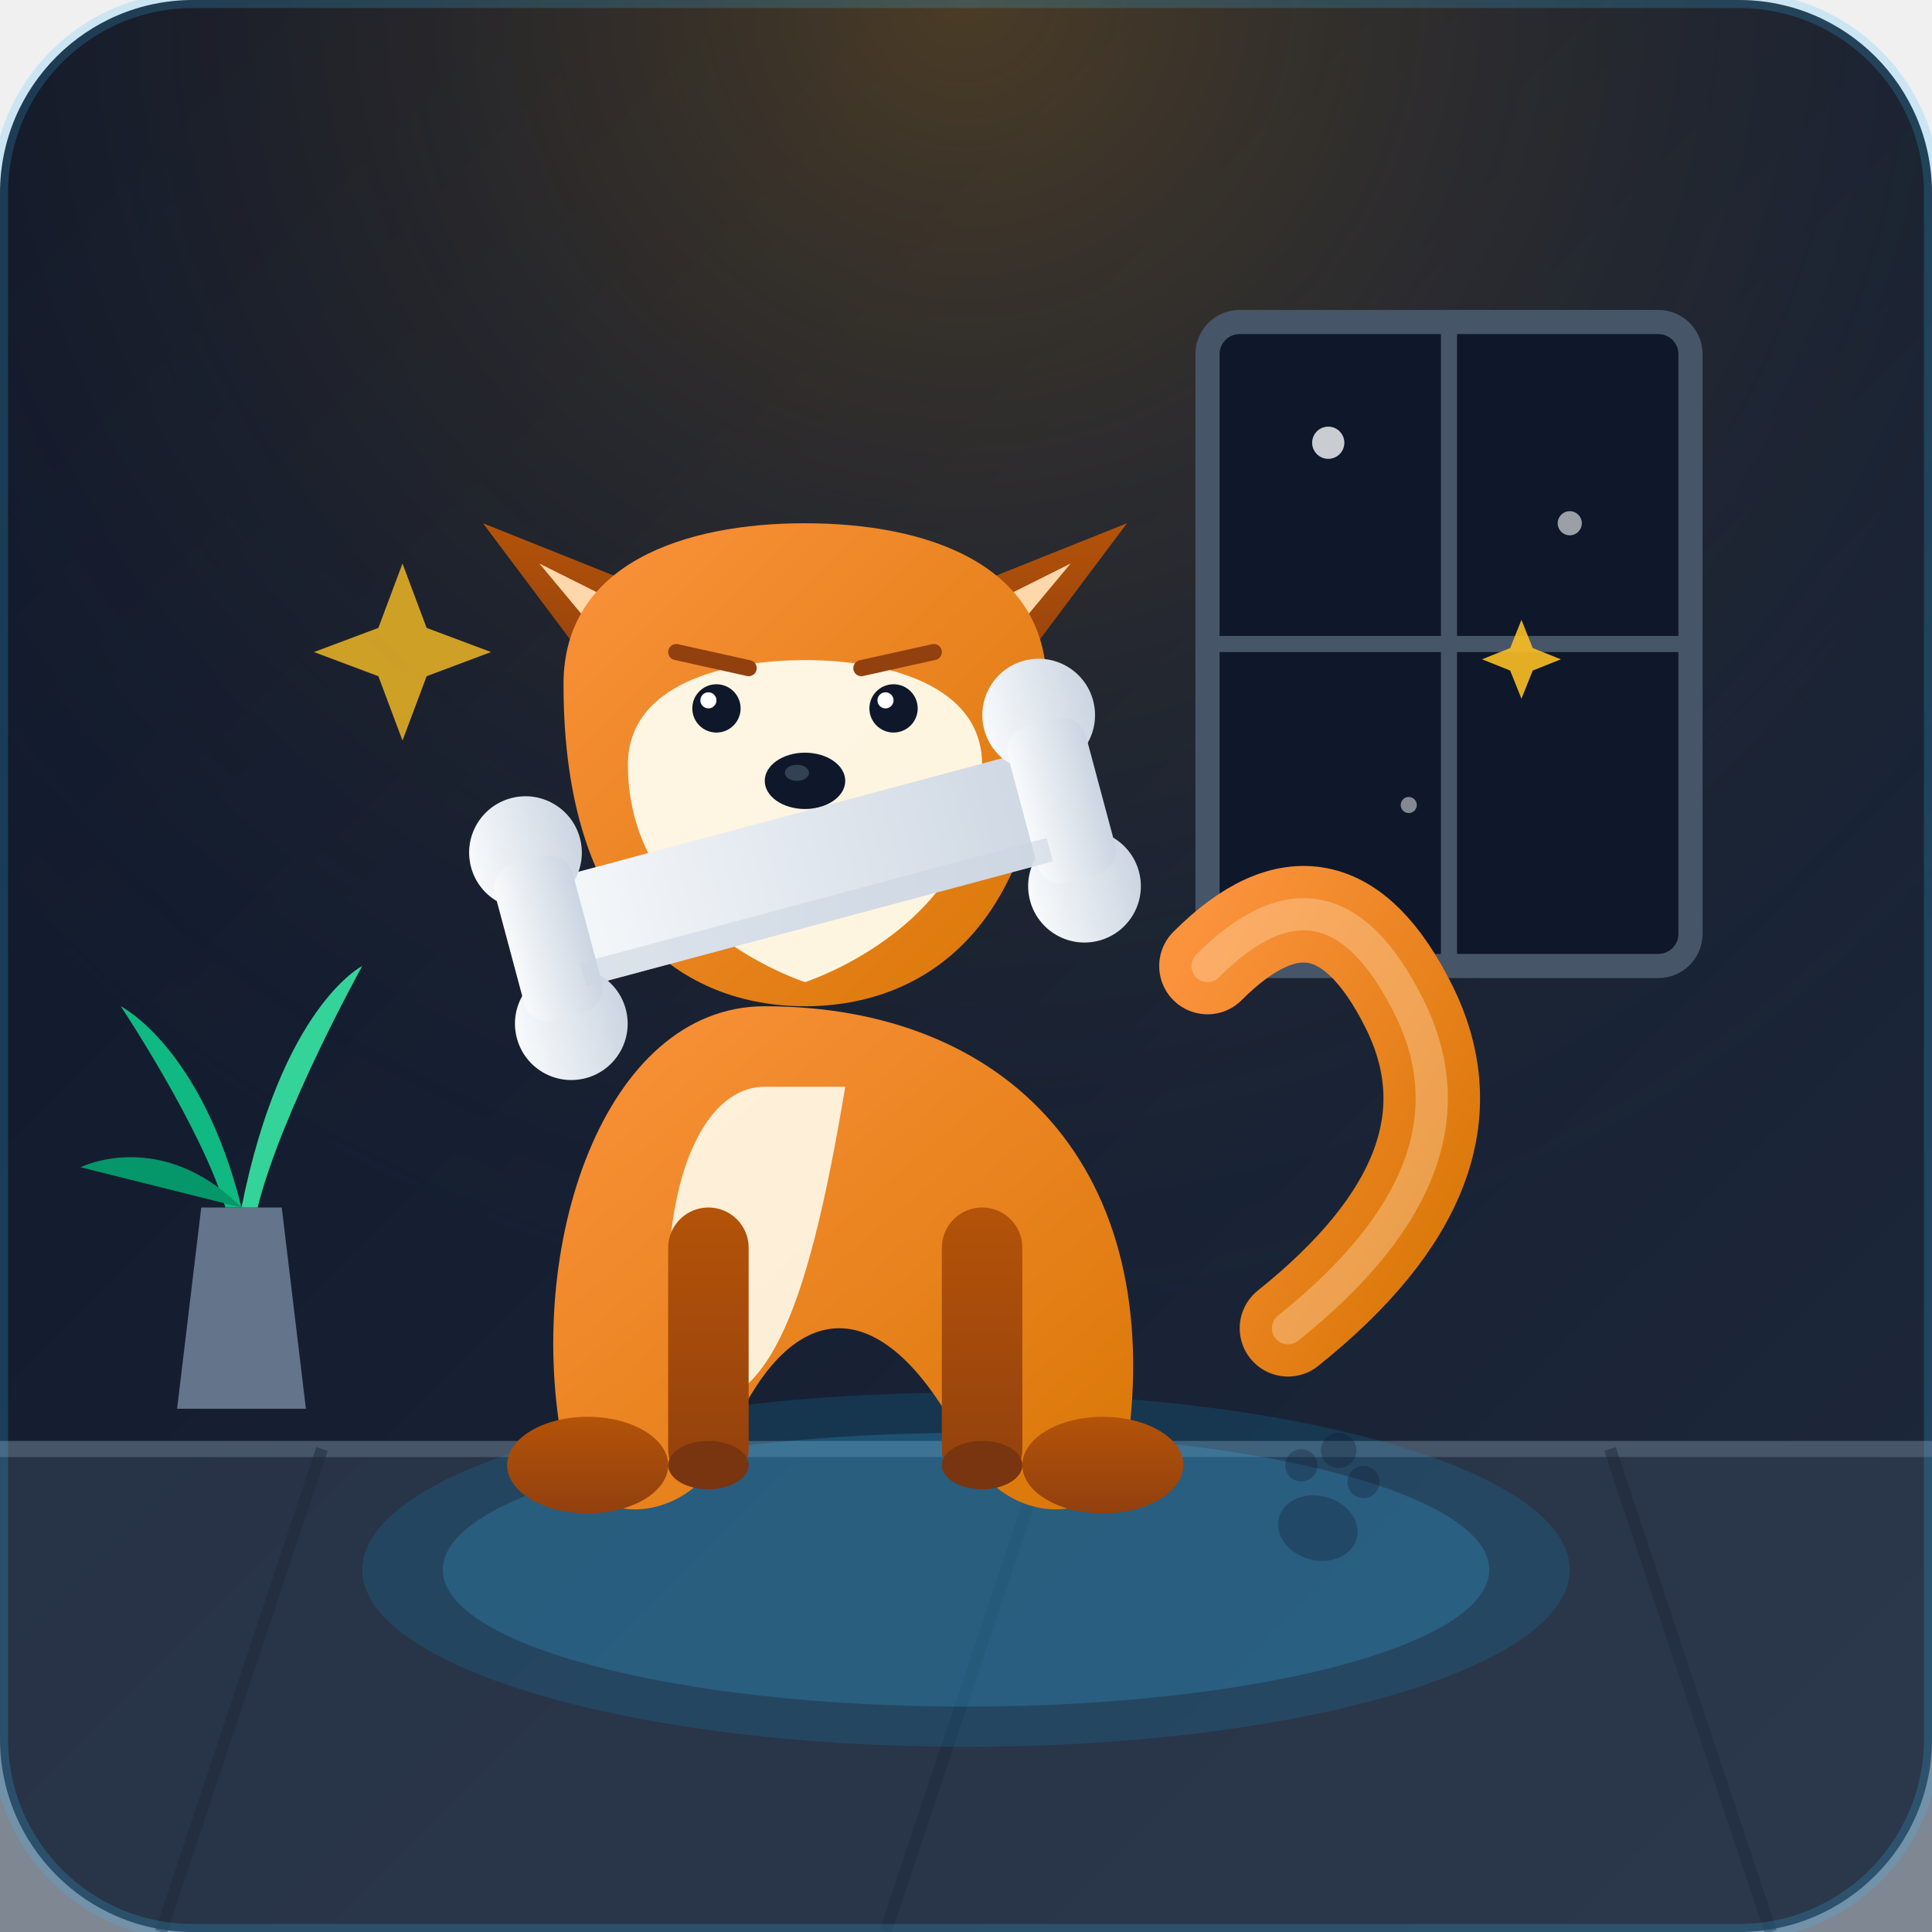
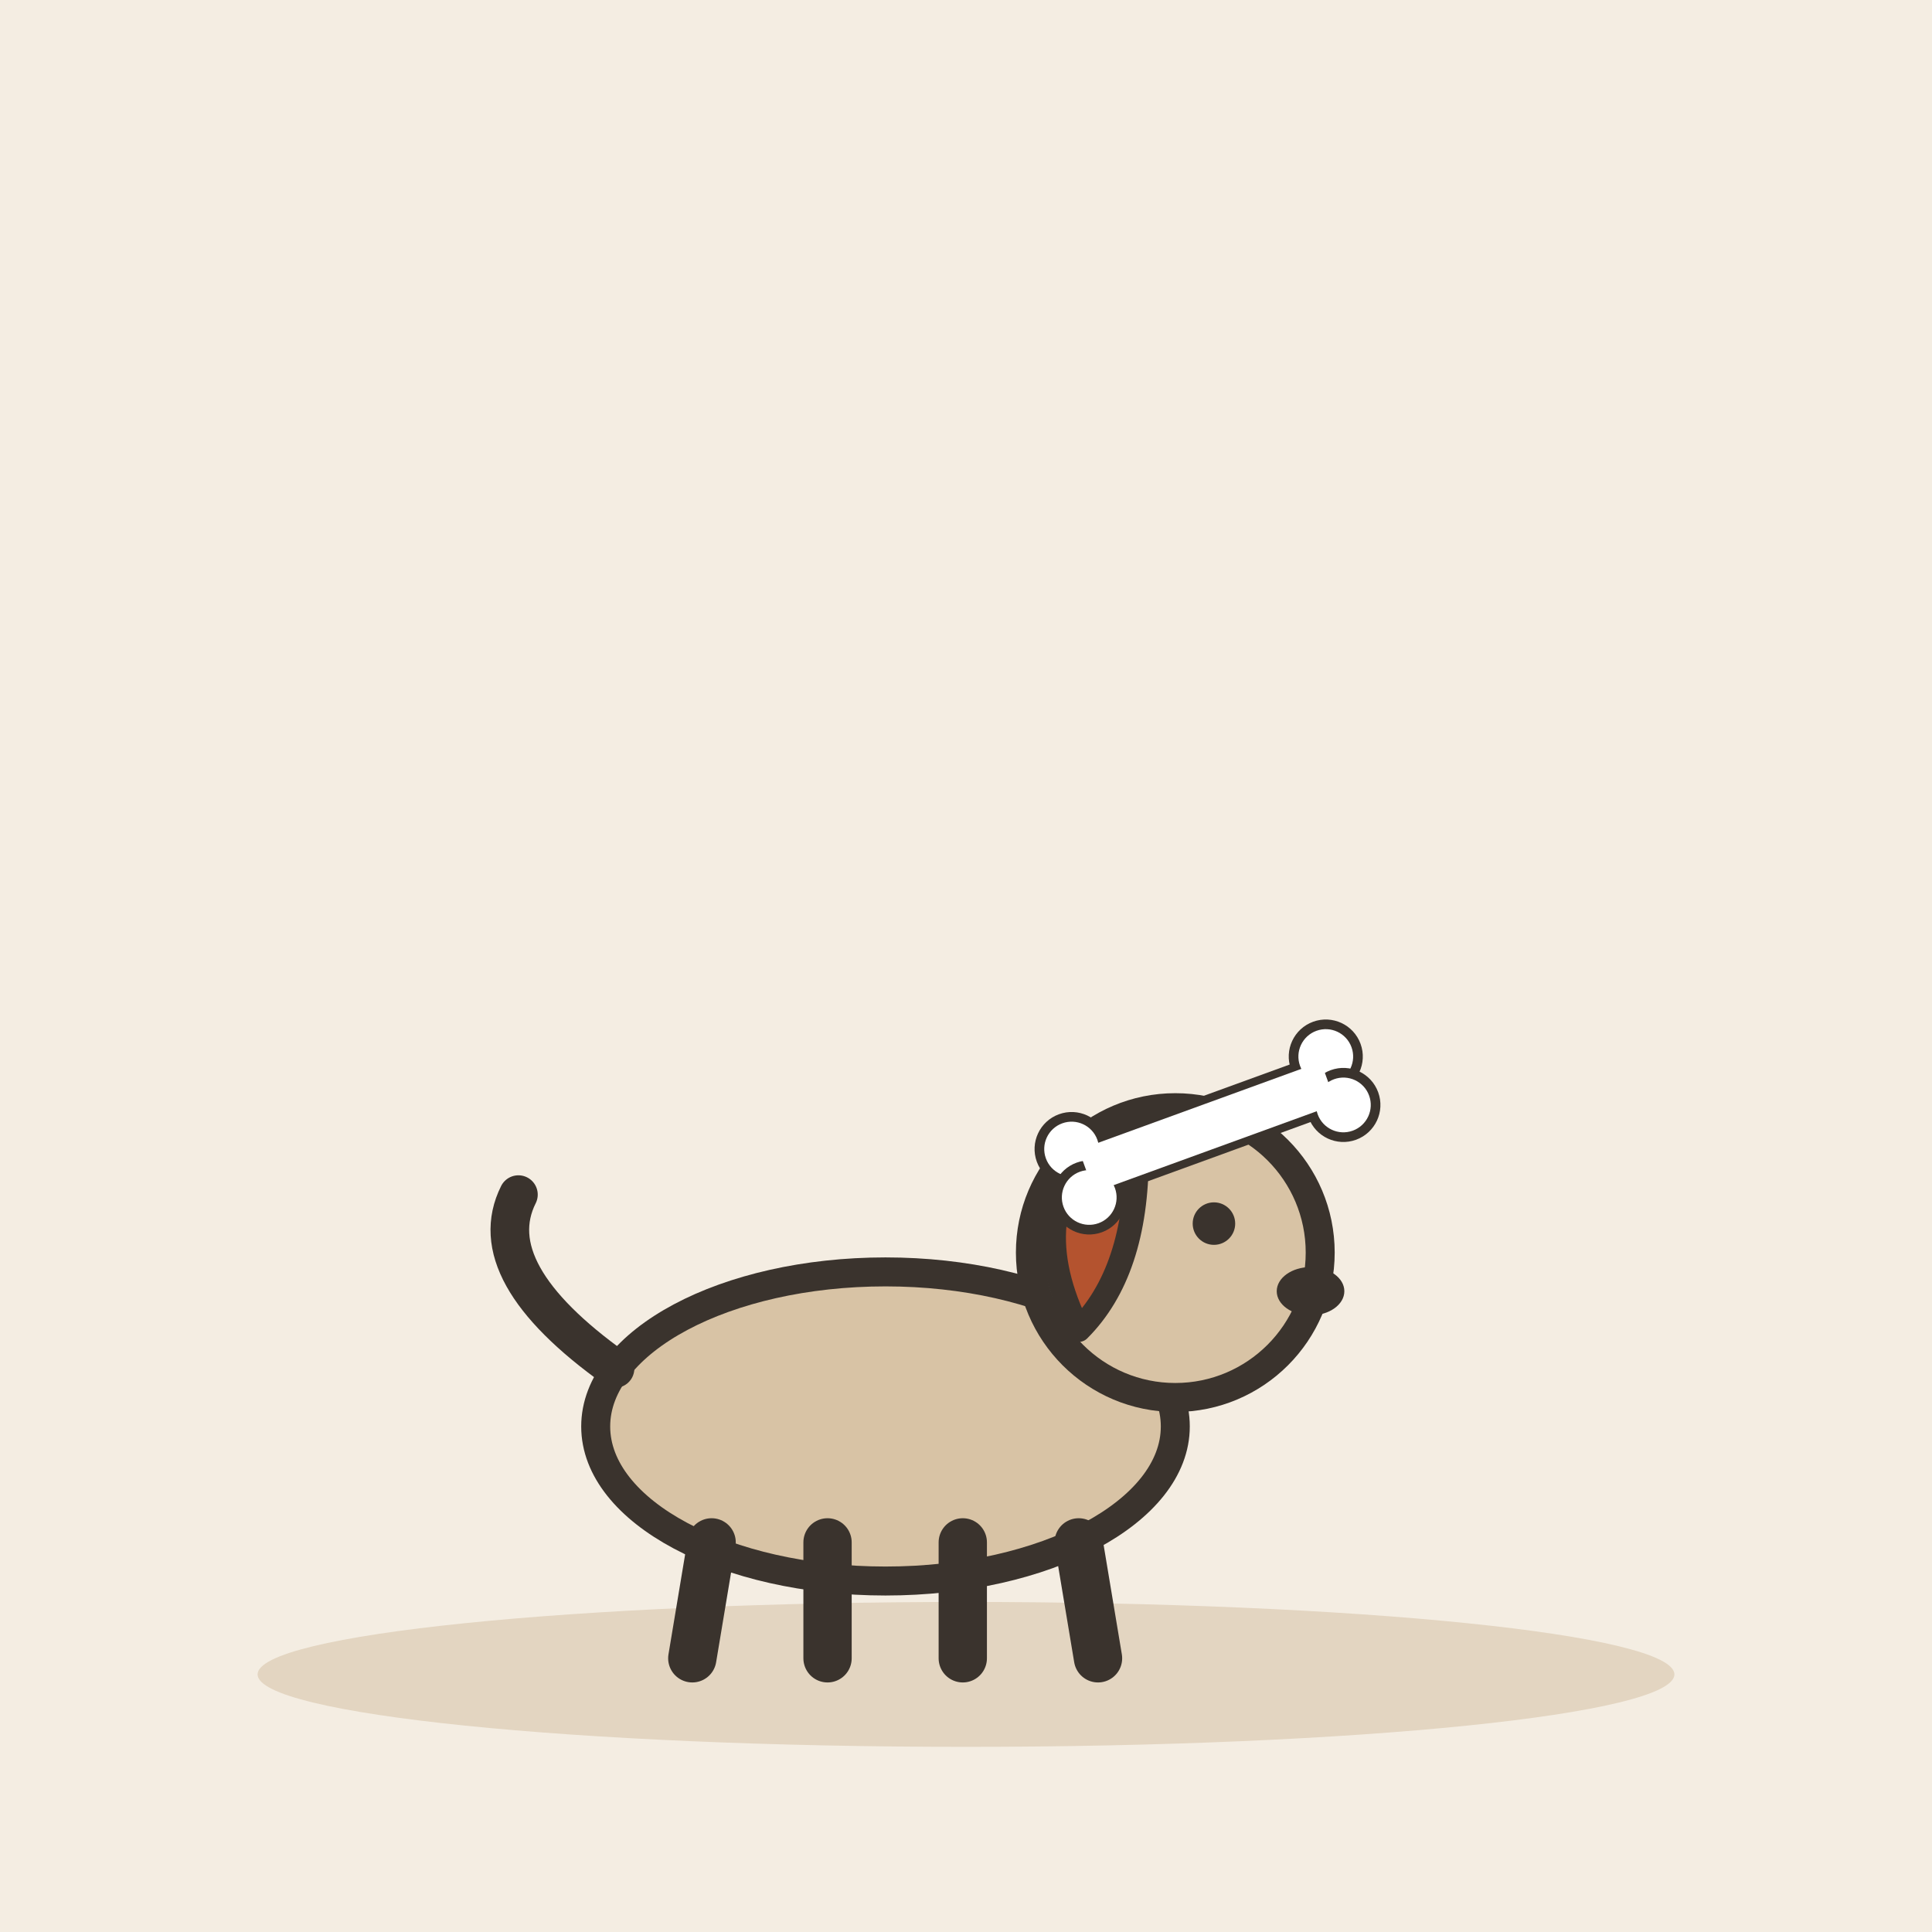
- <svg xmlns="http://www.w3.org/2000/svg" viewBox="0 0 240 240">
-   <defs>
-     <linearGradient id="bgGrad" x1="0%" y1="0%" x2="100%" y2="100%">
-       <stop offset="0%" stop-color="#0f172a" />
-       <stop offset="100%" stop-color="#1e293b" />
-     </linearGradient>
-     <radialGradient id="lampGlow" cx="50%" cy="0%" r="70%">
-       <stop offset="0%" stop-color="#f59e0b" stop-opacity="0.25" />
-       <stop offset="100%" stop-color="#1e293b" stop-opacity="0" />
-     </radialGradient>
-     <linearGradient id="dogBody" x1="0%" y1="0%" x2="100%" y2="100%">
-       <stop offset="0%" stop-color="#fb923c" />
-       <stop offset="100%" stop-color="#d97706" />
-     </linearGradient>
-     <linearGradient id="dogDark" x1="0%" y1="0%" x2="0%" y2="100%">
-       <stop offset="0%" stop-color="#b45309" />
-       <stop offset="100%" stop-color="#92400e" />
-     </linearGradient>
-     <linearGradient id="boneGrad" x1="0%" y1="0%" x2="100%" y2="0%">
-       <stop offset="0%" stop-color="#f8fafc" />
-       <stop offset="100%" stop-color="#cbd5e1" />
-     </linearGradient>
-   </defs>
-   <rect width="240" height="240" rx="24" fill="url(#bgGrad)" />
-   <rect width="240" height="240" rx="24" fill="url(#lampGlow)" />
-   <path d="M 0 180 L 240 180 L 240 240 L 0 240 Z" fill="#334155" opacity="0.6" />
-   <line x1="0" y1="180" x2="240" y2="180" stroke="#475569" stroke-width="2" />
-   <line x1="40" y1="180" x2="20" y2="240" stroke="#1e293b" stroke-width="1.5" opacity="0.5" />
-   <line x1="130" y1="180" x2="110" y2="240" stroke="#1e293b" stroke-width="1.5" opacity="0.5" />
-   <line x1="200" y1="180" x2="220" y2="240" stroke="#1e293b" stroke-width="1.5" opacity="0.5" />
-   <rect x="150" y="40" width="60" height="80" rx="4" fill="#0f172a" stroke="#475569" stroke-width="3" />
-   <line x1="180" y1="40" x2="180" y2="120" stroke="#475569" stroke-width="2" />
-   <line x1="150" y1="80" x2="210" y2="80" stroke="#475569" stroke-width="2" />
-   <circle cx="165" cy="55" r="2" fill="#f8fafc" opacity="0.8" />
-   <circle cx="195" cy="65" r="1.5" fill="#f8fafc" opacity="0.6" />
-   <circle cx="175" cy="100" r="1" fill="#f8fafc" opacity="0.5" />
-   <ellipse cx="120" cy="195" rx="75" ry="22" fill="#0ea5e9" opacity="0.15" />
-   <ellipse cx="120" cy="195" rx="65" ry="17" fill="#38bdf8" opacity="0.2" />
-   <path d="M 25 150 L 35 150 L 38 175 L 22 175 Z" fill="#64748b" />
-   <path d="M 30 150 C 25 130 15 125 15 125 C 15 125 25 140 28 150" fill="#10b981" />
-   <path d="M 30 150 C 35 125 45 120 45 120 C 45 120 35 138 32 150" fill="#34d399" />
-   <path d="M 30 150 C 20 140 10 145 10 145 C 10 145 22 148 30 150" fill="#059669" />
-   <g transform="translate(0, 5)">
-     <path d="M 160 160 Q 185 140 175 120 Q 165 100 150 115" fill="none" stroke="url(#dogBody)" stroke-width="12" stroke-linecap="round" />
-     <path d="M 160 160 Q 185 140 175 120 Q 165 100 150 115" fill="none" stroke="#fed7aa" stroke-width="4" stroke-linecap="round" opacity="0.4" />
-     <path d="M 95 120 C 75 120 65 150 70 175 C 72 185 85 185 90 175 C 98 155 110 155 120 175 C 125 185 138 185 140 175 C 145 140 125 120 95 120 Z" fill="url(#dogBody)" />
-     <path d="M 95 130 C 85 130 80 150 85 170 C 95 170 100 160 105 130 Z" fill="#fffbeb" opacity="0.9" />
-     <ellipse cx="73" cy="177" rx="10" ry="6" fill="url(#dogDark)" />
-     <ellipse cx="137" cy="177" rx="10" ry="6" fill="url(#dogDark)" />
-     <rect x="83" y="145" width="10" height="35" rx="5" fill="url(#dogDark)" />
-     <rect x="117" y="145" width="10" height="35" rx="5" fill="url(#dogDark)" />
-     <ellipse cx="88" cy="177" rx="5" ry="3" fill="#78350f" />
-     <ellipse cx="122" cy="177" rx="5" ry="3" fill="#78350f" />
-     <g transform="translate(100, 95)">
-       <path d="M -25 -15 L -40 -35 L -15 -25 Z" fill="url(#dogDark)" />
-       <path d="M 25 -15 L 40 -35 L 15 -25 Z" fill="url(#dogDark)" />
-       <path d="M -23 -18 L -33 -30 L -17 -22 Z" fill="#fed7aa" />
-       <path d="M 23 -18 L 33 -30 L 17 -22 Z" fill="#fed7aa" />
-       <path d="M -30 -15 C -30 15 -15 25 0 25 C 15 25 30 15 30 -15 C 30 -30 15 -35 0 -35 C -15 -35 -30 -30 -30 -15 Z" fill="url(#dogBody)" />
-       <path d="M -22 -5 C -22 15 0 22 0 22 C 0 22 22 15 22 -5 C 22 -15 10 -18 0 -18 C -10 -18 -22 -15 -22 -5 Z" fill="#fffbeb" opacity="0.95" />
-       <circle cx="-11" cy="-12" r="3" fill="#0f172a" />
-       <circle cx="11" cy="-12" r="3" fill="#0f172a" />
-       <circle cx="-12" cy="-13" r="1" fill="#ffffff" />
-       <circle cx="10" cy="-13" r="1" fill="#ffffff" />
-       <path d="M -16 -19 L -7 -17" stroke="#92400e" stroke-width="2" stroke-linecap="round" />
-       <path d="M 16 -19 L 7 -17" stroke="#92400e" stroke-width="2" stroke-linecap="round" />
-       <ellipse cx="0" cy="-3" rx="5" ry="3.5" fill="#0f172a" />
-       <ellipse cx="-1" cy="-4" rx="1.5" ry="1" fill="#334155" />
-       <path d="M -3 3 C -3 9 3 9 3 3 Z" fill="#f43f5e" />
-     </g>
-     <g transform="translate(100, 103) rotate(-15)">
-       <rect x="-35" y="-7" width="70" height="14" rx="4" fill="url(#boneGrad)" />
-       <circle cx="-33" cy="-11" r="7" fill="url(#boneGrad)" />
-       <circle cx="-33" cy="11" r="7" fill="url(#boneGrad)" />
-       <rect x="-38" y="-10" width="10" height="20" rx="3" fill="url(#boneGrad)" />
-       <circle cx="33" cy="-11" r="7" fill="url(#boneGrad)" />
-       <circle cx="33" cy="11" r="7" fill="url(#boneGrad)" />
-       <rect x="28" y="-10" width="10" height="20" rx="3" fill="url(#boneGrad)" />
-       <rect x="-30" y="4" width="60" height="3" fill="#cbd5e1" opacity="0.6" />
-     </g>
+ <svg xmlns="http://www.w3.org/2000/svg" viewBox="0 0 240 240" data-style="editorial">
+   <rect width="240" height="240" fill="#F4EDE2" />
+   <ellipse cx="120" cy="208" rx="88" ry="9" fill="#E3D5C1" />
+   <g transform="translate(110 206) scale(1.2 1.2)">
+     <ellipse cx="0" cy="-24" rx="30" ry="16" fill="#D8C3A5" stroke="#3A332D" stroke-width="3" stroke-linecap="round" stroke-linejoin="round" />
+     <path d="M-18 -12L-20 0" stroke="#3A332D" stroke-width="5" stroke-linecap="round" fill="none" />
+     <path d="M-6 -12L-6 0" stroke="#3A332D" stroke-width="5" stroke-linecap="round" fill="none" />
+     <path d="M8 -12L8 0" stroke="#3A332D" stroke-width="5" stroke-linecap="round" fill="none" />
+     <path d="M20 -12L22 0" stroke="#3A332D" stroke-width="5" stroke-linecap="round" fill="none" />
+     <path d="M-28 -30Q-42 -40 -38 -48" fill="none" stroke="#3A332D" stroke-width="4" stroke-linecap="round" stroke-linejoin="round" />
+     <circle cx="30" cy="-42" r="15" fill="#D8C3A5" stroke="#3A332D" stroke-width="3" stroke-linecap="round" stroke-linejoin="round" />
+     <path d="M22 -54Q14 -46 20 -34Q26 -40 26 -52Z" fill="#B4532F" stroke="#3A332D" stroke-width="2.5" stroke-linecap="round" stroke-linejoin="round" />
+     <circle cx="34" cy="-45" r="2.2" fill="#3A332D" />
+     <ellipse cx="44" cy="-38" rx="3.5" ry="2.5" fill="#3A332D" />
  </g>
-   <g fill="#fbbf24">
-     <path d="M 50 70 L 53 78 L 61 81 L 53 84 L 50 92 L 47 84 L 39 81 L 47 78 Z" opacity="0.8" />
-     <path d="M 190 90 L 192 95 L 197 97 L 192 99 L 190 104 L 188 99 L 183 97 L 188 95 Z" transform="scale(0.7) translate(80, 20)" opacity="0.9" />
+   <g transform="translate(150 140) rotate(-20) scale(0.4 0.4)">
+     <rect x="-40" y="-8" width="80" height="16" rx="0" fill="#FFFFFF" stroke="#3A332D" stroke-width="3" stroke-linecap="round" stroke-linejoin="round" />
+     <circle cx="-42" cy="-8" r="10" fill="#FFFFFF" stroke="#3A332D" stroke-width="3" stroke-linecap="round" stroke-linejoin="round" />
+     <circle cx="-42" cy="8" r="10" fill="#FFFFFF" stroke="#3A332D" stroke-width="3" stroke-linecap="round" stroke-linejoin="round" />
+     <circle cx="42" cy="-8" r="10" fill="#FFFFFF" stroke="#3A332D" stroke-width="3" stroke-linecap="round" stroke-linejoin="round" />
+     <circle cx="42" cy="8" r="10" fill="#FFFFFF" stroke="#3A332D" stroke-width="3" stroke-linecap="round" stroke-linejoin="round" />
+     <rect x="-40" y="-7" width="80" height="14" rx="0" fill="#FFFFFF" />
  </g>
-   <g transform="translate(165, 185) rotate(15)" opacity="0.3">
-     <ellipse cx="0" cy="5" rx="5" ry="4" fill="#0f172a" />
-     <circle cx="-4" cy="-2" r="2" fill="#0f172a" />
-     <circle cx="0" cy="-5" r="2.2" fill="#0f172a" />
-     <circle cx="4" cy="-2" r="2" fill="#0f172a" />
-   </g>
-   <rect x="0" y="0" width="240" height="240" rx="24" fill="none" stroke="#38bdf8" stroke-width="2" opacity="0.2" />
</svg>
